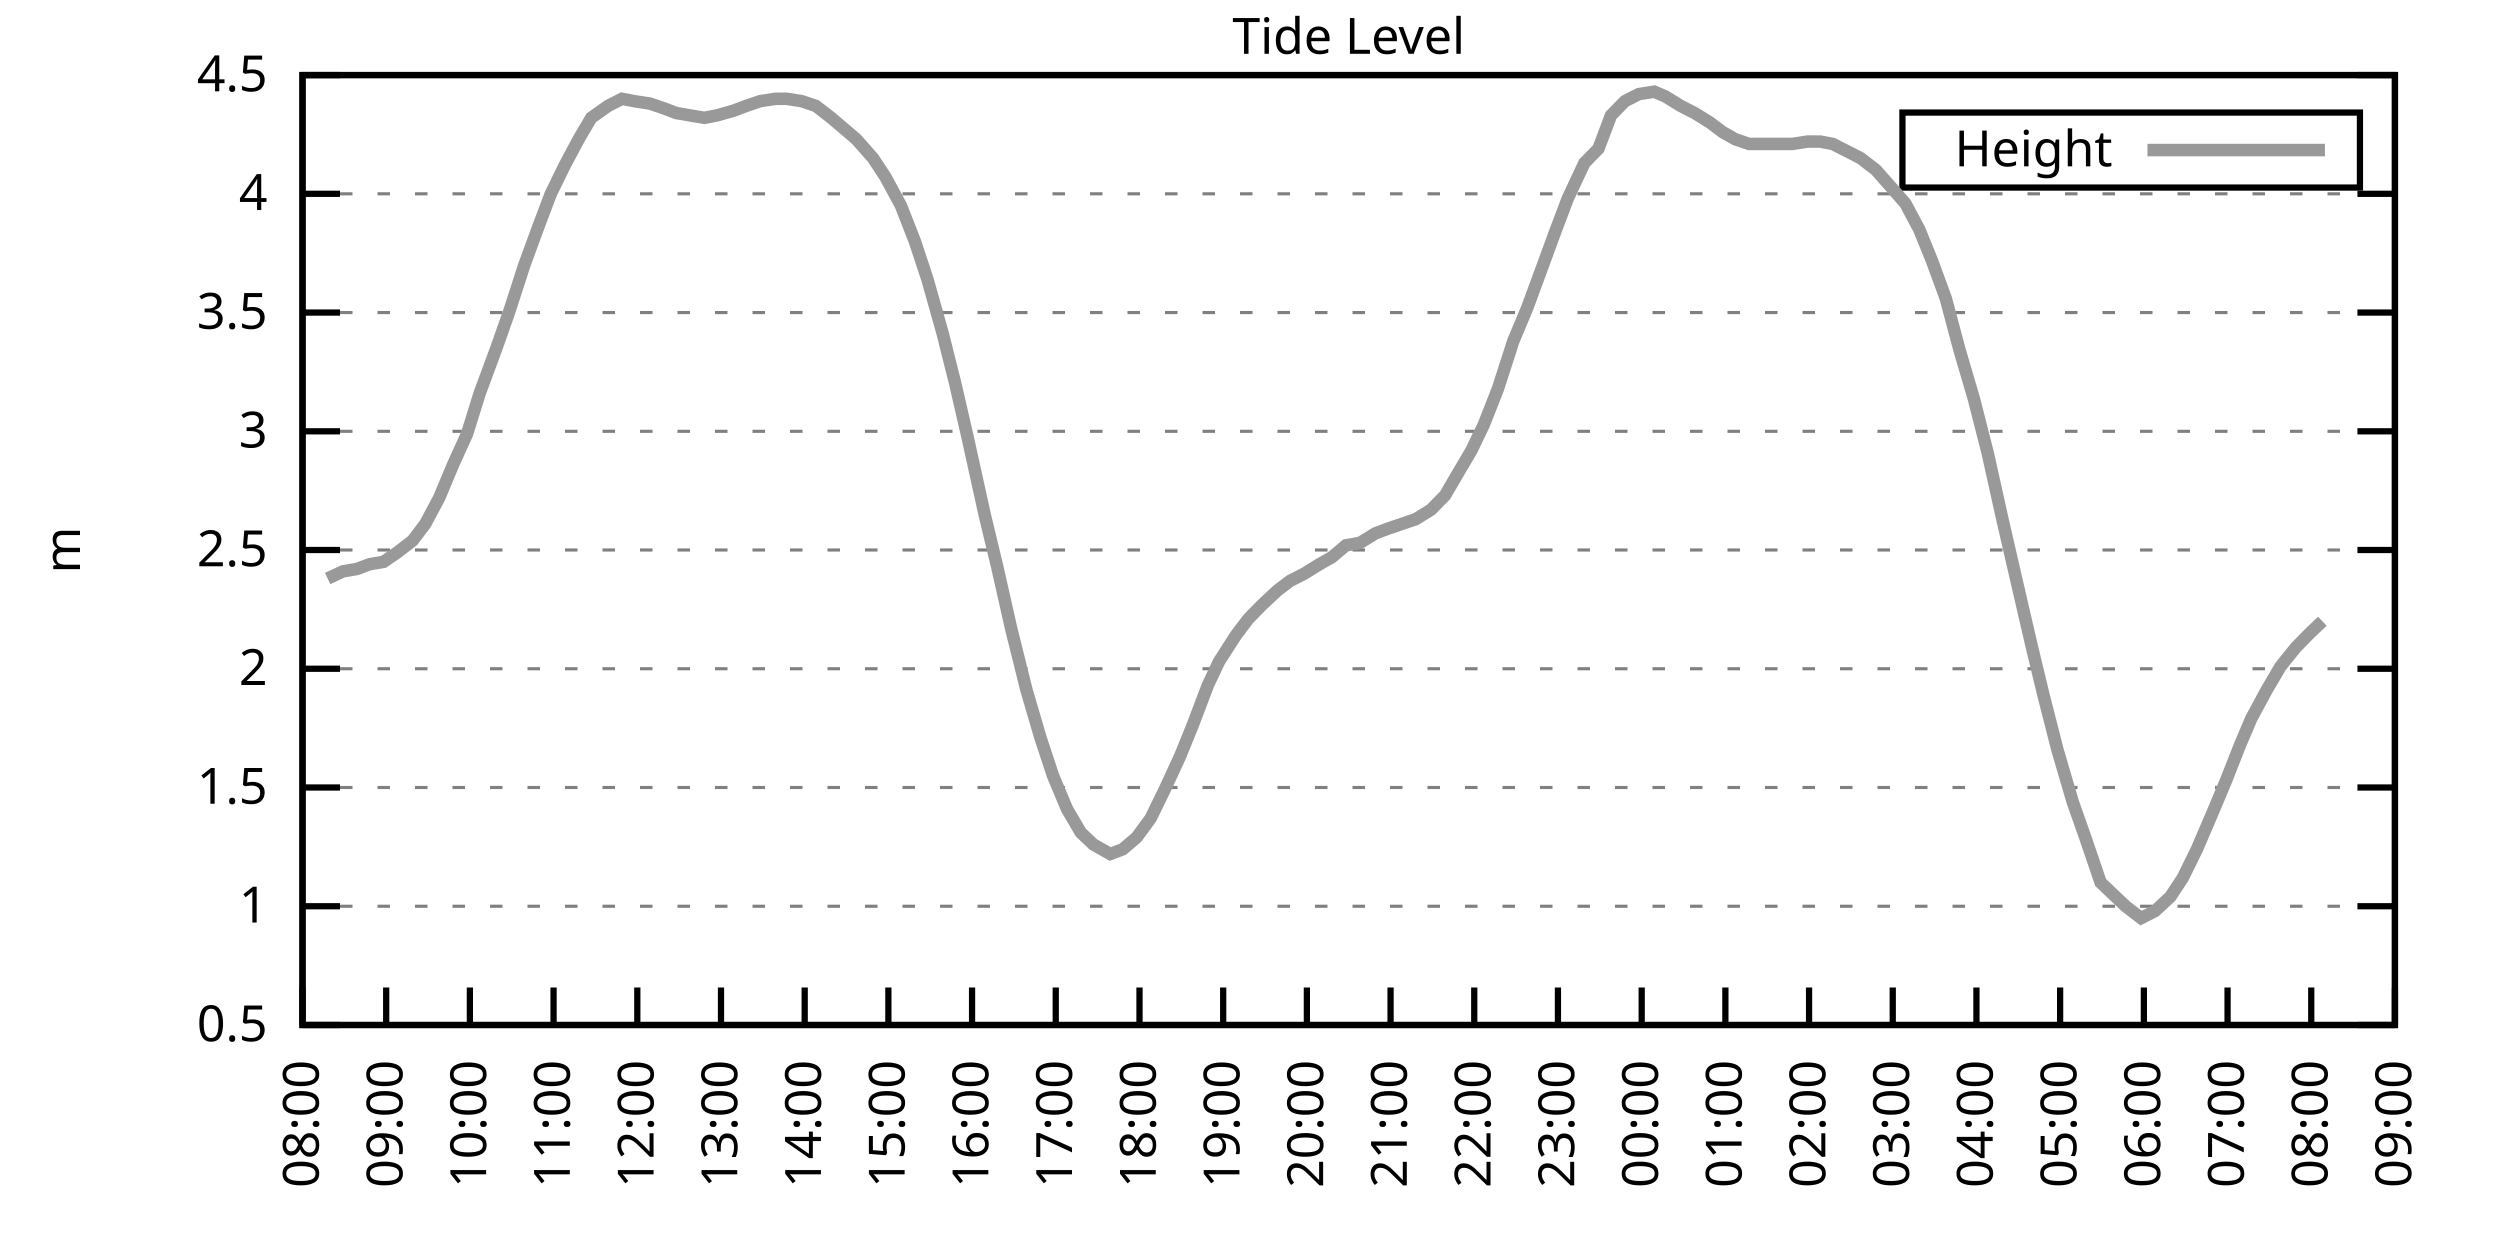
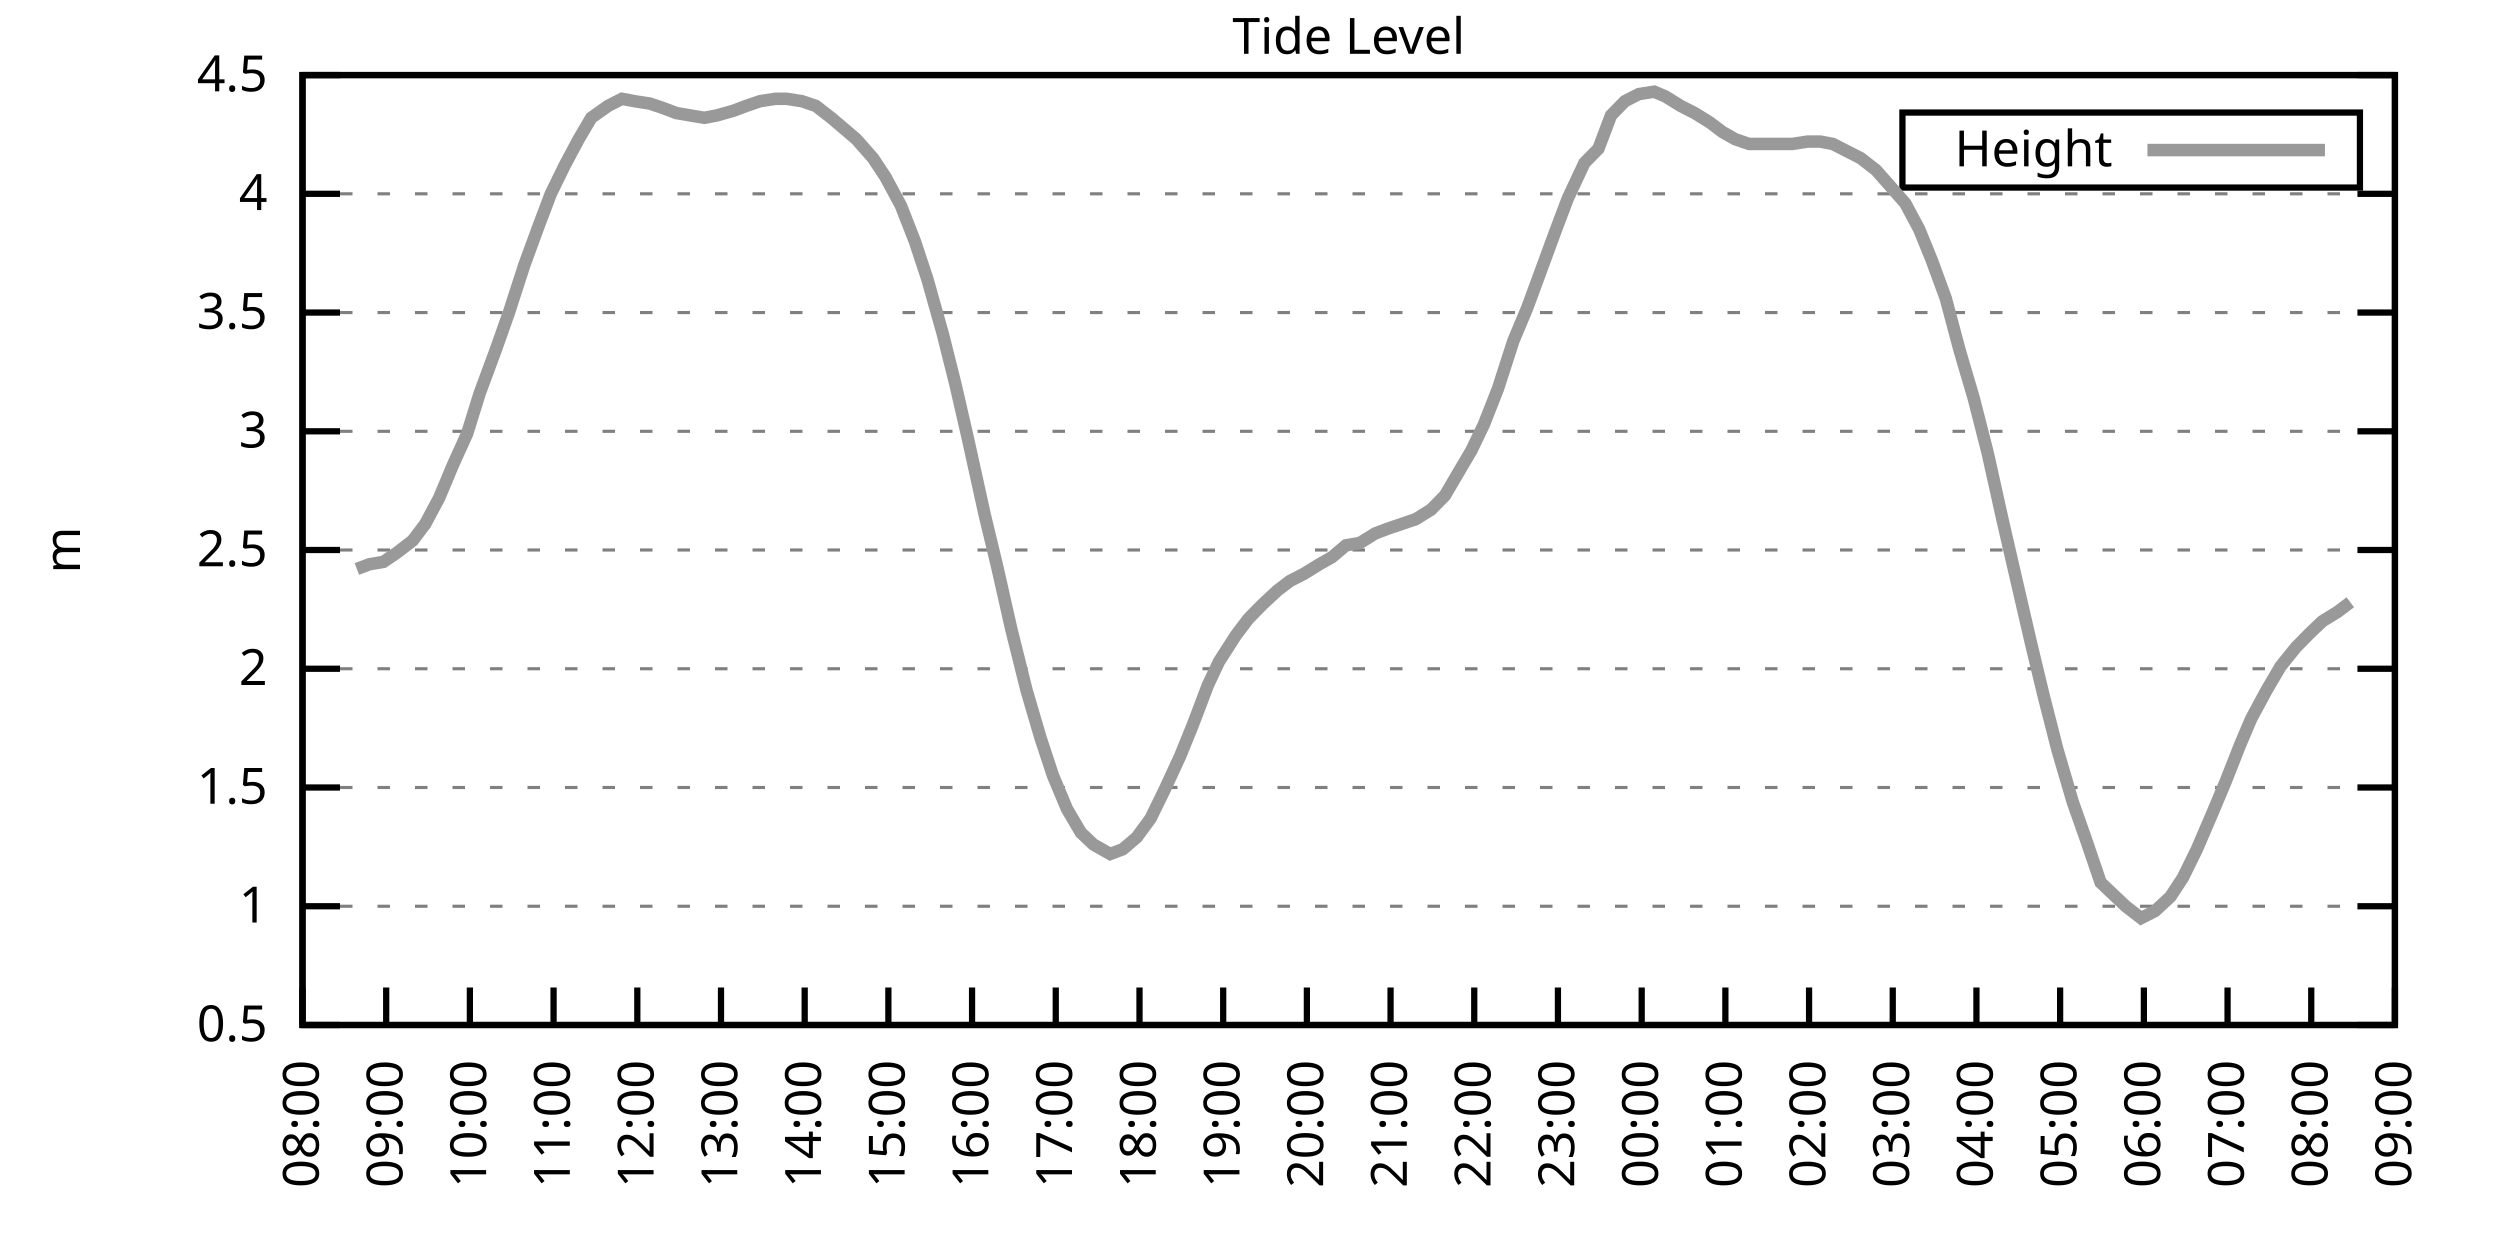
<svg xmlns="http://www.w3.org/2000/svg" xmlns:xlink="http://www.w3.org/1999/xlink" width="400" height="200" viewBox="0 0 400 200">
  <g id="gnuplot_canvas">
    <rect x="0" y="0" width="400" height="200" fill="none" />
    <defs>
      <circle id="gpDot" r="0.5" stroke-width="0.5" stroke="currentColor" />
      <path id="gpPt0" stroke-width="0.333" stroke="currentColor" d="M-1,0 h2 M0,-1 v2" />
      <path id="gpPt1" stroke-width="0.333" stroke="currentColor" d="M-1,-1 L1,1 M1,-1 L-1,1" />
      <path id="gpPt2" stroke-width="0.333" stroke="currentColor" d="M-1,0 L1,0 M0,-1 L0,1 M-1,-1 L1,1 M-1,1 L1,-1" />
      <rect id="gpPt3" stroke-width="0.333" stroke="currentColor" x="-1" y="-1" width="2" height="2" />
      <rect id="gpPt4" stroke-width="0.333" stroke="currentColor" fill="currentColor" x="-1" y="-1" width="2" height="2" />
      <circle id="gpPt5" stroke-width="0.333" stroke="currentColor" cx="0" cy="0" r="1" />
      <use xlink:href="#gpPt5" id="gpPt6" fill="currentColor" stroke="none" />
      <path id="gpPt7" stroke-width="0.333" stroke="currentColor" d="M0,-1.33 L-1.33,0.67 L1.33,0.67 z" />
      <use xlink:href="#gpPt7" id="gpPt8" fill="currentColor" stroke="none" />
      <use xlink:href="#gpPt7" id="gpPt9" stroke="currentColor" transform="rotate(180)" />
      <use xlink:href="#gpPt9" id="gpPt10" fill="currentColor" stroke="none" />
      <use xlink:href="#gpPt3" id="gpPt11" stroke="currentColor" transform="rotate(45)" />
      <use xlink:href="#gpPt11" id="gpPt12" fill="currentColor" stroke="none" />
      <path id="gpPt13" stroke-width="0.333" stroke="currentColor" d="M0,1.330 L1.265,0.411 L0.782,-1.067 L-0.782,-1.076 L-1.265,0.411 z" />
      <use xlink:href="#gpPt13" id="gpPt14" fill="currentColor" stroke="none" />
      <filter id="textbox" filterUnits="objectBoundingBox" x="0" y="0" height="1" width="1">
        <feFlood flood-color="white" flood-opacity="1" result="bgnd" />
        <feComposite in="SourceGraphic" in2="bgnd" operator="atop" />
      </filter>
      <filter id="greybox" filterUnits="objectBoundingBox" x="0" y="0" height="1" width="1">
        <feFlood flood-color="lightgrey" flood-opacity="1" result="grey" />
        <feComposite in="SourceGraphic" in2="grey" operator="atop" />
      </filter>
    </defs>
    <g fill="none" color="white" stroke="currentColor" stroke-width="1.00" stroke-linecap="butt" stroke-linejoin="miter">
</g>
    <g fill="none" color="black" stroke="currentColor" stroke-width="1.00" stroke-linecap="butt" stroke-linejoin="miter">
      <g stroke="none" shape-rendering="crispEdges">
        <polygon fill="rgb(255, 255, 255)" points="48.40,164.00 383.18,164.00 383.18,12.02 48.40,12.02 " />
      </g>
    </g>
    <g fill="none" color="black" stroke="currentColor" stroke-width="1.00" stroke-linecap="butt" stroke-linejoin="miter">
</g>
    <g fill="none" color="black" stroke="black" stroke-width="0.50" stroke-linecap="butt" stroke-linejoin="miter">
</g>
    <g fill="none" color="gray" stroke="currentColor" stroke-width="0.50" stroke-linecap="butt" stroke-linejoin="miter">
      <path stroke="gray" stroke-dasharray="2,4" class="gridline" d="M48.40,164.00 L383.19,164.00  " />
    </g>
    <g fill="none" color="gray" stroke="gray" stroke-width="1.00" stroke-linecap="butt" stroke-linejoin="miter">
</g>
    <g fill="none" color="black" stroke="currentColor" stroke-width="1.00" stroke-linecap="butt" stroke-linejoin="miter">
      <path stroke="black" d="M48.40,164.00 L54.40,164.00 M383.19,164.00 L377.19,164.00  " />
      <g transform="translate(42.80,166.60)" stroke="none" fill="black" font-family="Sans" font-size="8.00" text-anchor="end">
        <text>
          <tspan font-family="Sans"> 0.5</tspan>
        </text>
      </g>
    </g>
    <g fill="none" color="black" stroke="currentColor" stroke-width="1.00" stroke-linecap="butt" stroke-linejoin="miter">
</g>
    <g fill="none" color="black" stroke="black" stroke-width="0.50" stroke-linecap="butt" stroke-linejoin="miter">
</g>
    <g fill="none" color="gray" stroke="currentColor" stroke-width="0.50" stroke-linecap="butt" stroke-linejoin="miter">
      <path stroke="gray" stroke-dasharray="2,4" class="gridline" d="M48.40,145.00 L383.19,145.00  " />
    </g>
    <g fill="none" color="gray" stroke="gray" stroke-width="1.00" stroke-linecap="butt" stroke-linejoin="miter">
</g>
    <g fill="none" color="black" stroke="currentColor" stroke-width="1.00" stroke-linecap="butt" stroke-linejoin="miter">
      <path stroke="black" d="M48.40,145.00 L54.40,145.00 M383.19,145.00 L377.19,145.00  " />
      <g transform="translate(42.80,147.60)" stroke="none" fill="black" font-family="Sans" font-size="8.00" text-anchor="end">
        <text>
          <tspan font-family="Sans"> 1</tspan>
        </text>
      </g>
    </g>
    <g fill="none" color="black" stroke="currentColor" stroke-width="1.00" stroke-linecap="butt" stroke-linejoin="miter">
</g>
    <g fill="none" color="black" stroke="black" stroke-width="0.50" stroke-linecap="butt" stroke-linejoin="miter">
</g>
    <g fill="none" color="gray" stroke="currentColor" stroke-width="0.50" stroke-linecap="butt" stroke-linejoin="miter">
      <path stroke="gray" stroke-dasharray="2,4" class="gridline" d="M48.40,126.00 L383.19,126.00  " />
    </g>
    <g fill="none" color="gray" stroke="gray" stroke-width="1.00" stroke-linecap="butt" stroke-linejoin="miter">
</g>
    <g fill="none" color="black" stroke="currentColor" stroke-width="1.00" stroke-linecap="butt" stroke-linejoin="miter">
      <path stroke="black" d="M48.40,126.00 L54.40,126.00 M383.19,126.00 L377.19,126.00  " />
      <g transform="translate(42.80,128.60)" stroke="none" fill="black" font-family="Sans" font-size="8.00" text-anchor="end">
        <text>
          <tspan font-family="Sans"> 1.5</tspan>
        </text>
      </g>
    </g>
    <g fill="none" color="black" stroke="currentColor" stroke-width="1.00" stroke-linecap="butt" stroke-linejoin="miter">
</g>
    <g fill="none" color="black" stroke="black" stroke-width="0.50" stroke-linecap="butt" stroke-linejoin="miter">
</g>
    <g fill="none" color="gray" stroke="currentColor" stroke-width="0.50" stroke-linecap="butt" stroke-linejoin="miter">
      <path stroke="gray" stroke-dasharray="2,4" class="gridline" d="M48.40,107.00 L383.19,107.00  " />
    </g>
    <g fill="none" color="gray" stroke="gray" stroke-width="1.00" stroke-linecap="butt" stroke-linejoin="miter">
</g>
    <g fill="none" color="black" stroke="currentColor" stroke-width="1.00" stroke-linecap="butt" stroke-linejoin="miter">
      <path stroke="black" d="M48.40,107.00 L54.40,107.00 M383.19,107.00 L377.19,107.00  " />
      <g transform="translate(42.80,109.60)" stroke="none" fill="black" font-family="Sans" font-size="8.00" text-anchor="end">
        <text>
          <tspan font-family="Sans"> 2</tspan>
        </text>
      </g>
    </g>
    <g fill="none" color="black" stroke="currentColor" stroke-width="1.00" stroke-linecap="butt" stroke-linejoin="miter">
</g>
    <g fill="none" color="black" stroke="black" stroke-width="0.50" stroke-linecap="butt" stroke-linejoin="miter">
</g>
    <g fill="none" color="gray" stroke="currentColor" stroke-width="0.50" stroke-linecap="butt" stroke-linejoin="miter">
      <path stroke="gray" stroke-dasharray="2,4" class="gridline" d="M48.40,88.00 L383.19,88.00  " />
    </g>
    <g fill="none" color="gray" stroke="gray" stroke-width="1.00" stroke-linecap="butt" stroke-linejoin="miter">
</g>
    <g fill="none" color="black" stroke="currentColor" stroke-width="1.00" stroke-linecap="butt" stroke-linejoin="miter">
      <path stroke="black" d="M48.40,88.00 L54.40,88.00 M383.19,88.00 L377.19,88.00  " />
      <g transform="translate(42.80,90.60)" stroke="none" fill="black" font-family="Sans" font-size="8.00" text-anchor="end">
        <text>
          <tspan font-family="Sans"> 2.5</tspan>
        </text>
      </g>
    </g>
    <g fill="none" color="black" stroke="currentColor" stroke-width="1.00" stroke-linecap="butt" stroke-linejoin="miter">
</g>
    <g fill="none" color="black" stroke="black" stroke-width="0.50" stroke-linecap="butt" stroke-linejoin="miter">
</g>
    <g fill="none" color="gray" stroke="currentColor" stroke-width="0.50" stroke-linecap="butt" stroke-linejoin="miter">
      <path stroke="gray" stroke-dasharray="2,4" class="gridline" d="M48.40,69.01 L383.19,69.01  " />
    </g>
    <g fill="none" color="gray" stroke="gray" stroke-width="1.00" stroke-linecap="butt" stroke-linejoin="miter">
</g>
    <g fill="none" color="black" stroke="currentColor" stroke-width="1.00" stroke-linecap="butt" stroke-linejoin="miter">
      <path stroke="black" d="M48.40,69.01 L54.40,69.01 M383.19,69.01 L377.19,69.01  " />
      <g transform="translate(42.80,71.61)" stroke="none" fill="black" font-family="Sans" font-size="8.00" text-anchor="end">
        <text>
          <tspan font-family="Sans"> 3</tspan>
        </text>
      </g>
    </g>
    <g fill="none" color="black" stroke="currentColor" stroke-width="1.00" stroke-linecap="butt" stroke-linejoin="miter">
</g>
    <g fill="none" color="black" stroke="black" stroke-width="0.50" stroke-linecap="butt" stroke-linejoin="miter">
</g>
    <g fill="none" color="gray" stroke="currentColor" stroke-width="0.50" stroke-linecap="butt" stroke-linejoin="miter">
      <path stroke="gray" stroke-dasharray="2,4" class="gridline" d="M48.40,50.01 L383.19,50.01  " />
    </g>
    <g fill="none" color="gray" stroke="gray" stroke-width="1.00" stroke-linecap="butt" stroke-linejoin="miter">
</g>
    <g fill="none" color="black" stroke="currentColor" stroke-width="1.00" stroke-linecap="butt" stroke-linejoin="miter">
      <path stroke="black" d="M48.40,50.01 L54.40,50.01 M383.19,50.01 L377.19,50.01  " />
      <g transform="translate(42.80,52.61)" stroke="none" fill="black" font-family="Sans" font-size="8.00" text-anchor="end">
        <text>
          <tspan font-family="Sans"> 3.5</tspan>
        </text>
      </g>
    </g>
    <g fill="none" color="black" stroke="currentColor" stroke-width="1.00" stroke-linecap="butt" stroke-linejoin="miter">
</g>
    <g fill="none" color="black" stroke="black" stroke-width="0.50" stroke-linecap="butt" stroke-linejoin="miter">
</g>
    <g fill="none" color="gray" stroke="currentColor" stroke-width="0.50" stroke-linecap="butt" stroke-linejoin="miter">
      <path stroke="gray" stroke-dasharray="2,4" class="gridline" d="M48.40,31.01 L383.19,31.01  " />
    </g>
    <g fill="none" color="gray" stroke="gray" stroke-width="1.00" stroke-linecap="butt" stroke-linejoin="miter">
</g>
    <g fill="none" color="black" stroke="currentColor" stroke-width="1.00" stroke-linecap="butt" stroke-linejoin="miter">
      <path stroke="black" d="M48.40,31.01 L54.40,31.01 M383.19,31.01 L377.19,31.01  " />
      <g transform="translate(42.80,33.61)" stroke="none" fill="black" font-family="Sans" font-size="8.00" text-anchor="end">
        <text>
          <tspan font-family="Sans"> 4</tspan>
        </text>
      </g>
    </g>
    <g fill="none" color="black" stroke="currentColor" stroke-width="1.00" stroke-linecap="butt" stroke-linejoin="miter">
</g>
    <g fill="none" color="black" stroke="black" stroke-width="0.50" stroke-linecap="butt" stroke-linejoin="miter">
</g>
    <g fill="none" color="gray" stroke="currentColor" stroke-width="0.50" stroke-linecap="butt" stroke-linejoin="miter">
      <path stroke="gray" stroke-dasharray="2,4" class="gridline" d="M48.40,12.01 L383.19,12.01  " />
    </g>
    <g fill="none" color="gray" stroke="gray" stroke-width="1.00" stroke-linecap="butt" stroke-linejoin="miter">
</g>
    <g fill="none" color="black" stroke="currentColor" stroke-width="1.00" stroke-linecap="butt" stroke-linejoin="miter">
      <path stroke="black" d="M48.40,12.01 L54.40,12.01 M383.19,12.01 L377.19,12.01  " />
      <g transform="translate(42.80,14.61)" stroke="none" fill="black" font-family="Sans" font-size="8.00" text-anchor="end">
        <text>
          <tspan font-family="Sans"> 4.5</tspan>
        </text>
      </g>
    </g>
    <g fill="none" color="black" stroke="currentColor" stroke-width="1.00" stroke-linecap="butt" stroke-linejoin="miter">
      <path stroke="black" d="M48.40,164.00 L48.40,158.00  " />
      <g transform="translate(51.00,169.60) rotate(270.00)" stroke="none" fill="black" font-family="Sans" font-size="8.00" text-anchor="end">
        <text>
          <tspan font-family="Sans">08:00</tspan>
        </text>
      </g>
    </g>
    <g fill="none" color="black" stroke="currentColor" stroke-width="1.00" stroke-linecap="butt" stroke-linejoin="miter">
      <path stroke="black" d="M61.79,164.00 L61.79,158.00  " />
      <g transform="translate(64.39,169.60) rotate(270.00)" stroke="none" fill="black" font-family="Sans" font-size="8.00" text-anchor="end">
        <text>
          <tspan font-family="Sans">09:00</tspan>
        </text>
      </g>
    </g>
    <g fill="none" color="black" stroke="currentColor" stroke-width="1.00" stroke-linecap="butt" stroke-linejoin="miter">
      <path stroke="black" d="M75.18,164.00 L75.18,158.00  " />
      <g transform="translate(77.78,169.60) rotate(270.00)" stroke="none" fill="black" font-family="Sans" font-size="8.00" text-anchor="end">
        <text>
          <tspan font-family="Sans">10:00</tspan>
        </text>
      </g>
    </g>
    <g fill="none" color="black" stroke="currentColor" stroke-width="1.00" stroke-linecap="butt" stroke-linejoin="miter">
      <path stroke="black" d="M88.57,164.00 L88.57,158.00  " />
      <g transform="translate(91.17,169.60) rotate(270.00)" stroke="none" fill="black" font-family="Sans" font-size="8.00" text-anchor="end">
        <text>
          <tspan font-family="Sans">11:00</tspan>
        </text>
      </g>
    </g>
    <g fill="none" color="black" stroke="currentColor" stroke-width="1.00" stroke-linecap="butt" stroke-linejoin="miter">
      <path stroke="black" d="M101.97,164.00 L101.97,158.00  " />
      <g transform="translate(104.57,169.60) rotate(270.00)" stroke="none" fill="black" font-family="Sans" font-size="8.00" text-anchor="end">
        <text>
          <tspan font-family="Sans">12:00</tspan>
        </text>
      </g>
    </g>
    <g fill="none" color="black" stroke="currentColor" stroke-width="1.00" stroke-linecap="butt" stroke-linejoin="miter">
      <path stroke="black" d="M115.36,164.00 L115.36,158.00  " />
      <g transform="translate(117.96,169.60) rotate(270.00)" stroke="none" fill="black" font-family="Sans" font-size="8.00" text-anchor="end">
        <text>
          <tspan font-family="Sans">13:00</tspan>
        </text>
      </g>
    </g>
    <g fill="none" color="black" stroke="currentColor" stroke-width="1.00" stroke-linecap="butt" stroke-linejoin="miter">
      <path stroke="black" d="M128.75,164.00 L128.75,158.00  " />
      <g transform="translate(131.35,169.60) rotate(270.00)" stroke="none" fill="black" font-family="Sans" font-size="8.00" text-anchor="end">
        <text>
          <tspan font-family="Sans">14:00</tspan>
        </text>
      </g>
    </g>
    <g fill="none" color="black" stroke="currentColor" stroke-width="1.00" stroke-linecap="butt" stroke-linejoin="miter">
      <path stroke="black" d="M142.14,164.00 L142.14,158.00  " />
      <g transform="translate(144.74,169.60) rotate(270.00)" stroke="none" fill="black" font-family="Sans" font-size="8.00" text-anchor="end">
        <text>
          <tspan font-family="Sans">15:00</tspan>
        </text>
      </g>
    </g>
    <g fill="none" color="black" stroke="currentColor" stroke-width="1.00" stroke-linecap="butt" stroke-linejoin="miter">
      <path stroke="black" d="M155.53,164.00 L155.53,158.00  " />
      <g transform="translate(158.13,169.60) rotate(270.00)" stroke="none" fill="black" font-family="Sans" font-size="8.00" text-anchor="end">
        <text>
          <tspan font-family="Sans">16:00</tspan>
        </text>
      </g>
    </g>
    <g fill="none" color="black" stroke="currentColor" stroke-width="1.00" stroke-linecap="butt" stroke-linejoin="miter">
      <path stroke="black" d="M168.92,164.00 L168.92,158.00  " />
      <g transform="translate(171.52,169.60) rotate(270.00)" stroke="none" fill="black" font-family="Sans" font-size="8.00" text-anchor="end">
        <text>
          <tspan font-family="Sans">17:00</tspan>
        </text>
      </g>
    </g>
    <g fill="none" color="black" stroke="currentColor" stroke-width="1.00" stroke-linecap="butt" stroke-linejoin="miter">
      <path stroke="black" d="M182.32,164.00 L182.32,158.00  " />
      <g transform="translate(184.92,169.60) rotate(270.00)" stroke="none" fill="black" font-family="Sans" font-size="8.00" text-anchor="end">
        <text>
          <tspan font-family="Sans">18:00</tspan>
        </text>
      </g>
    </g>
    <g fill="none" color="black" stroke="currentColor" stroke-width="1.00" stroke-linecap="butt" stroke-linejoin="miter">
      <path stroke="black" d="M195.71,164.00 L195.71,158.00  " />
      <g transform="translate(198.31,169.60) rotate(270.00)" stroke="none" fill="black" font-family="Sans" font-size="8.00" text-anchor="end">
        <text>
          <tspan font-family="Sans">19:00</tspan>
        </text>
      </g>
    </g>
    <g fill="none" color="black" stroke="currentColor" stroke-width="1.00" stroke-linecap="butt" stroke-linejoin="miter">
      <path stroke="black" d="M209.10,164.00 L209.10,158.00  " />
      <g transform="translate(211.70,169.60) rotate(270.00)" stroke="none" fill="black" font-family="Sans" font-size="8.00" text-anchor="end">
        <text>
          <tspan font-family="Sans">20:00</tspan>
        </text>
      </g>
    </g>
    <g fill="none" color="black" stroke="currentColor" stroke-width="1.00" stroke-linecap="butt" stroke-linejoin="miter">
      <path stroke="black" d="M222.49,164.00 L222.49,158.00  " />
      <g transform="translate(225.09,169.60) rotate(270.00)" stroke="none" fill="black" font-family="Sans" font-size="8.00" text-anchor="end">
        <text>
          <tspan font-family="Sans">21:00</tspan>
        </text>
      </g>
    </g>
    <g fill="none" color="black" stroke="currentColor" stroke-width="1.00" stroke-linecap="butt" stroke-linejoin="miter">
      <path stroke="black" d="M235.88,164.00 L235.88,158.00  " />
      <g transform="translate(238.48,169.60) rotate(270.00)" stroke="none" fill="black" font-family="Sans" font-size="8.00" text-anchor="end">
        <text>
          <tspan font-family="Sans">22:00</tspan>
        </text>
      </g>
    </g>
    <g fill="none" color="black" stroke="currentColor" stroke-width="1.00" stroke-linecap="butt" stroke-linejoin="miter">
      <path stroke="black" d="M249.27,164.00 L249.27,158.00  " />
      <g transform="translate(251.87,169.60) rotate(270.00)" stroke="none" fill="black" font-family="Sans" font-size="8.00" text-anchor="end">
        <text>
          <tspan font-family="Sans">23:00</tspan>
        </text>
      </g>
    </g>
    <g fill="none" color="black" stroke="currentColor" stroke-width="1.00" stroke-linecap="butt" stroke-linejoin="miter">
      <path stroke="black" d="M262.67,164.00 L262.67,158.00  " />
      <g transform="translate(265.27,169.60) rotate(270.00)" stroke="none" fill="black" font-family="Sans" font-size="8.00" text-anchor="end">
        <text>
          <tspan font-family="Sans">00:00</tspan>
        </text>
      </g>
    </g>
    <g fill="none" color="black" stroke="currentColor" stroke-width="1.00" stroke-linecap="butt" stroke-linejoin="miter">
      <path stroke="black" d="M276.06,164.00 L276.06,158.00  " />
      <g transform="translate(278.66,169.60) rotate(270.00)" stroke="none" fill="black" font-family="Sans" font-size="8.00" text-anchor="end">
        <text>
          <tspan font-family="Sans">01:00</tspan>
        </text>
      </g>
    </g>
    <g fill="none" color="black" stroke="currentColor" stroke-width="1.00" stroke-linecap="butt" stroke-linejoin="miter">
      <path stroke="black" d="M289.45,164.00 L289.45,158.00  " />
      <g transform="translate(292.05,169.60) rotate(270.00)" stroke="none" fill="black" font-family="Sans" font-size="8.00" text-anchor="end">
        <text>
          <tspan font-family="Sans">02:00</tspan>
        </text>
      </g>
    </g>
    <g fill="none" color="black" stroke="currentColor" stroke-width="1.00" stroke-linecap="butt" stroke-linejoin="miter">
      <path stroke="black" d="M302.84,164.00 L302.84,158.00  " />
      <g transform="translate(305.44,169.60) rotate(270.00)" stroke="none" fill="black" font-family="Sans" font-size="8.00" text-anchor="end">
        <text>
          <tspan font-family="Sans">03:00</tspan>
        </text>
      </g>
    </g>
    <g fill="none" color="black" stroke="currentColor" stroke-width="1.00" stroke-linecap="butt" stroke-linejoin="miter">
      <path stroke="black" d="M316.23,164.00 L316.23,158.00  " />
      <g transform="translate(318.83,169.60) rotate(270.00)" stroke="none" fill="black" font-family="Sans" font-size="8.00" text-anchor="end">
        <text>
          <tspan font-family="Sans">04:00</tspan>
        </text>
      </g>
    </g>
    <g fill="none" color="black" stroke="currentColor" stroke-width="1.00" stroke-linecap="butt" stroke-linejoin="miter">
      <path stroke="black" d="M329.62,164.00 L329.62,158.00  " />
      <g transform="translate(332.22,169.60) rotate(270.00)" stroke="none" fill="black" font-family="Sans" font-size="8.00" text-anchor="end">
        <text>
          <tspan font-family="Sans">05:00</tspan>
        </text>
      </g>
    </g>
    <g fill="none" color="black" stroke="currentColor" stroke-width="1.00" stroke-linecap="butt" stroke-linejoin="miter">
      <path stroke="black" d="M343.02,164.00 L343.02,158.00  " />
      <g transform="translate(345.62,169.60) rotate(270.00)" stroke="none" fill="black" font-family="Sans" font-size="8.00" text-anchor="end">
        <text>
          <tspan font-family="Sans">06:00</tspan>
        </text>
      </g>
    </g>
    <g fill="none" color="black" stroke="currentColor" stroke-width="1.00" stroke-linecap="butt" stroke-linejoin="miter">
      <path stroke="black" d="M356.41,164.00 L356.41,158.00  " />
      <g transform="translate(359.01,169.60) rotate(270.00)" stroke="none" fill="black" font-family="Sans" font-size="8.00" text-anchor="end">
        <text>
          <tspan font-family="Sans">07:00</tspan>
        </text>
      </g>
    </g>
    <g fill="none" color="black" stroke="currentColor" stroke-width="1.00" stroke-linecap="butt" stroke-linejoin="miter">
      <path stroke="black" d="M369.80,164.00 L369.80,158.00  " />
      <g transform="translate(372.40,169.60) rotate(270.00)" stroke="none" fill="black" font-family="Sans" font-size="8.00" text-anchor="end">
        <text>
          <tspan font-family="Sans">08:00</tspan>
        </text>
      </g>
    </g>
    <g fill="none" color="black" stroke="currentColor" stroke-width="1.00" stroke-linecap="butt" stroke-linejoin="miter">
      <path stroke="black" d="M383.19,164.00 L383.19,158.00  " />
      <g transform="translate(385.79,169.60) rotate(270.00)" stroke="none" fill="black" font-family="Sans" font-size="8.00" text-anchor="end">
        <text>
          <tspan font-family="Sans">09:00</tspan>
        </text>
      </g>
    </g>
    <g fill="none" color="black" stroke="currentColor" stroke-width="1.00" stroke-linecap="butt" stroke-linejoin="miter">
</g>
    <g fill="none" color="black" stroke="currentColor" stroke-width="1.00" stroke-linecap="butt" stroke-linejoin="miter">
      <path stroke="black" d="M48.40,12.01 L48.40,164.00 L383.19,164.00 L383.19,12.01 L48.40,12.01 Z  " />
    </g>
    <g fill="none" color="black" stroke="currentColor" stroke-width="1.00" stroke-linecap="butt" stroke-linejoin="miter">
</g>
    <g fill="none" color="black" stroke="currentColor" stroke-width="1.00" stroke-linecap="butt" stroke-linejoin="miter">
      <path stroke="black" d="M304.39,30.01 L304.39,18.01 L377.59,18.01 L377.59,30.01 L304.39,30.01 Z  " />
    </g>
    <g id="Tide_level_plot_1">
      <g fill="none" color="white" stroke="black" stroke-width="2.00" stroke-linecap="butt" stroke-linejoin="miter">
</g>
      <g fill="none" color="black" stroke="currentColor" stroke-width="2.00" stroke-linecap="butt" stroke-linejoin="miter">
        <g transform="translate(337.99,26.61)" stroke="none" fill="black" font-family="Sans" font-size="8.00" text-anchor="end">
          <text>
            <tspan font-family="Sans">Height</tspan>
          </text>
        </g>
      </g>
      <g fill="none" color="black" stroke="currentColor" stroke-width="2.00" stroke-linecap="butt" stroke-linejoin="miter">
-         <path stroke="rgb(153, 153, 153)" d="M343.59,24.01 L371.99,24.01 M52.42,92.56 L54.87,91.42 L57.10,91.04 L59.11,90.28 L61.35,89.90 L63.58,88.38   L66.03,86.49 L68.04,83.83 L70.27,79.65 L72.50,74.33 L74.74,69.39 L76.75,62.93 L79.42,55.71 L81.43,50.01   L83.89,42.41 L86.12,36.33 L88.13,31.01 L90.36,26.45 L92.59,22.27 L94.60,18.85 L97.28,16.95 L99.51,15.81   L101.52,16.19 L103.98,16.57 L106.21,17.33 L108.22,18.09 L110.45,18.47 L112.68,18.85 L114.69,18.47 L117.37,17.71   L119.38,16.95 L121.61,16.19 L124.06,15.81 L125.85,15.81 L128.30,16.19 L130.54,16.95 L132.99,18.85 L134.78,20.37   L137.01,22.27 L139.69,25.31 L141.69,28.35 L144.15,32.91 L146.38,38.61 L148.39,44.69 L150.85,53.43 L152.85,61.41   L154.86,70.15 L157.54,82.31 L159.55,90.66 L161.78,100.54 L164.24,110.42 L166.47,118.02 L168.48,124.10 L170.71,129.42   L172.94,133.22 L174.95,135.12 L177.63,136.64 L179.64,135.88 L181.87,133.98 L184.10,130.94 L186.33,126.38 L188.79,121.06   L190.80,116.12 L193.25,109.66 L195.04,105.86 L197.72,101.68 L199.73,99.02 L201.96,96.74 L204.41,94.46 L206.42,92.94   L208.65,91.80 L211.11,90.28 L213.12,89.14 L215.35,87.25 L217.58,86.87 L220.04,85.35 L222.04,84.59 L224.28,83.83   L226.51,83.07 L228.96,81.55 L231.20,79.27 L233.20,75.85 L235.44,72.05 L237.44,67.87 L239.68,62.17 L242.13,54.57   L244.36,49.25 L246.60,43.17 L248.83,37.09 L250.84,31.77 L253.51,26.07 L255.75,23.79 L257.76,18.47 L259.99,16.19   L262.22,15.05 L264.67,14.67 L266.46,15.43 L268.92,16.95 L271.15,18.09 L273.60,19.61 L275.61,21.13 L277.62,22.27   L279.85,23.03 L282.08,23.03 L284.54,23.03 L286.77,23.03 L289.23,22.65 L291.23,22.65 L293.24,23.03 L295.48,24.17   L297.71,25.31 L300.16,27.21 L302.17,29.49 L304.85,32.53 L307.08,36.71 L309.09,41.65 L311.32,47.73 L313.55,56.09   L315.79,63.69 L318.02,72.43 L320.47,83.45 L322.48,92.18 L324.94,102.82 L326.95,111.18 L329.18,119.92 L331.63,128.28   L333.64,133.98 L336.10,141.20 L338.10,143.10 L340.11,145.00 L342.57,146.90 L344.80,145.76 L347.26,143.48 L349.26,140.44   L351.50,135.88 L353.95,130.18 L356.18,124.86 L358.42,119.16 L360.20,114.98 L362.66,110.42 L364.89,106.62 L367.34,103.58   L369.58,101.30 L371.58,99.40  " />
+         <path stroke="rgb(153, 153, 153)" d="M343.59,24.01 L371.99,24.01 M57.10,91.04 L59.11,90.28 L61.35,89.90 L63.58,88.38 L66.03,86.49 L68.04,83.83   L70.27,79.65 L72.50,74.33 L74.74,69.39 L76.75,62.93 L79.42,55.71 L81.43,50.01 L83.89,42.41 L86.12,36.33   L88.13,31.01 L90.36,26.45 L92.59,22.27 L94.60,18.85 L97.28,16.95 L99.51,15.81 L101.52,16.19 L103.98,16.57   L106.21,17.33 L108.22,18.09 L110.45,18.47 L112.68,18.85 L114.69,18.47 L117.37,17.71 L119.38,16.95 L121.61,16.19   L124.06,15.81 L125.85,15.81 L128.30,16.19 L130.54,16.95 L132.99,18.85 L134.78,20.37 L137.01,22.27 L139.69,25.31   L141.69,28.35 L144.15,32.91 L146.38,38.61 L148.39,44.69 L150.85,53.43 L152.85,61.41 L154.86,70.15 L157.54,82.31   L159.55,90.66 L161.78,100.54 L164.24,110.42 L166.47,118.02 L168.48,124.10 L170.71,129.42 L172.94,133.22 L174.95,135.12   L177.63,136.64 L179.64,135.88 L181.87,133.98 L184.10,130.94 L186.33,126.38 L188.79,121.06 L190.80,116.12 L193.25,109.66   L195.04,105.86 L197.72,101.68 L199.73,99.02 L201.96,96.74 L204.41,94.46 L206.42,92.94 L208.65,91.80 L211.11,90.28   L213.12,89.14 L215.35,87.25 L217.58,86.87 L220.04,85.35 L222.04,84.59 L224.28,83.83 L226.51,83.07 L228.96,81.55   L231.20,79.27 L233.20,75.85 L235.44,72.05 L237.44,67.87 L239.68,62.17 L242.13,54.57 L244.36,49.25 L246.60,43.17   L248.83,37.09 L250.84,31.77 L253.51,26.07 L255.75,23.79 L257.76,18.47 L259.99,16.19 L262.22,15.05 L264.67,14.67   L266.46,15.43 L268.92,16.95 L271.15,18.09 L273.60,19.61 L275.61,21.13 L277.62,22.27 L279.85,23.03 L282.08,23.03   L284.54,23.03 L286.77,23.03 L289.23,22.65 L291.23,22.65 L293.24,23.03 L295.48,24.17 L297.71,25.31 L300.16,27.21   L302.17,29.49 L304.85,32.53 L307.08,36.71 L309.09,41.65 L311.32,47.73 L313.55,56.09 L315.79,63.69 L318.02,72.43   L320.47,83.45 L322.48,92.18 L324.94,102.82 L326.95,111.18 L329.18,119.92 L331.63,128.28 L333.64,133.98 L336.10,141.20   L338.10,143.10 L340.11,145.00 L342.57,146.90 L344.80,145.76 L347.26,143.48 L349.26,140.44 L351.50,135.88 L353.95,130.18   L356.18,124.86 L358.42,119.16 L360.20,114.98 L362.66,110.42 L364.89,106.62 L367.34,103.58 L369.58,101.30 L371.58,99.40   L374.04,97.88 L376.05,96.36  " />
      </g>
    </g>
    <g fill="none" color="black" stroke="currentColor" stroke-width="2.00" stroke-linecap="butt" stroke-linejoin="miter">
</g>
    <g fill="none" color="black" stroke="black" stroke-width="1.00" stroke-linecap="butt" stroke-linejoin="miter">
</g>
    <g fill="none" color="black" stroke="currentColor" stroke-width="1.00" stroke-linecap="butt" stroke-linejoin="miter">
      <path stroke="black" d="M48.40,12.01 L48.40,164.00 L383.19,164.00 L383.19,12.01 L48.40,12.01 Z  " />
      <g transform="translate(12.80,88.01) rotate(270.00)" stroke="none" fill="black" font-family="Sans" font-size="8.00" text-anchor="middle">
        <text>
          <tspan font-family="Sans">m</tspan>
        </text>
      </g>
    </g>
    <g fill="none" color="black" stroke="currentColor" stroke-width="1.00" stroke-linecap="butt" stroke-linejoin="miter">
</g>
    <g fill="none" color="black" stroke="currentColor" stroke-width="1.00" stroke-linecap="butt" stroke-linejoin="miter">
      <g transform="translate(215.79,8.61)" stroke="none" fill="black" font-family="Sans" font-size="8.00" text-anchor="middle">
        <text>
          <tspan font-family="Sans">Tide Level</tspan>
        </text>
      </g>
    </g>
    <g fill="none" color="black" stroke="currentColor" stroke-width="1.00" stroke-linecap="butt" stroke-linejoin="miter">
</g>
  </g>
</svg>
